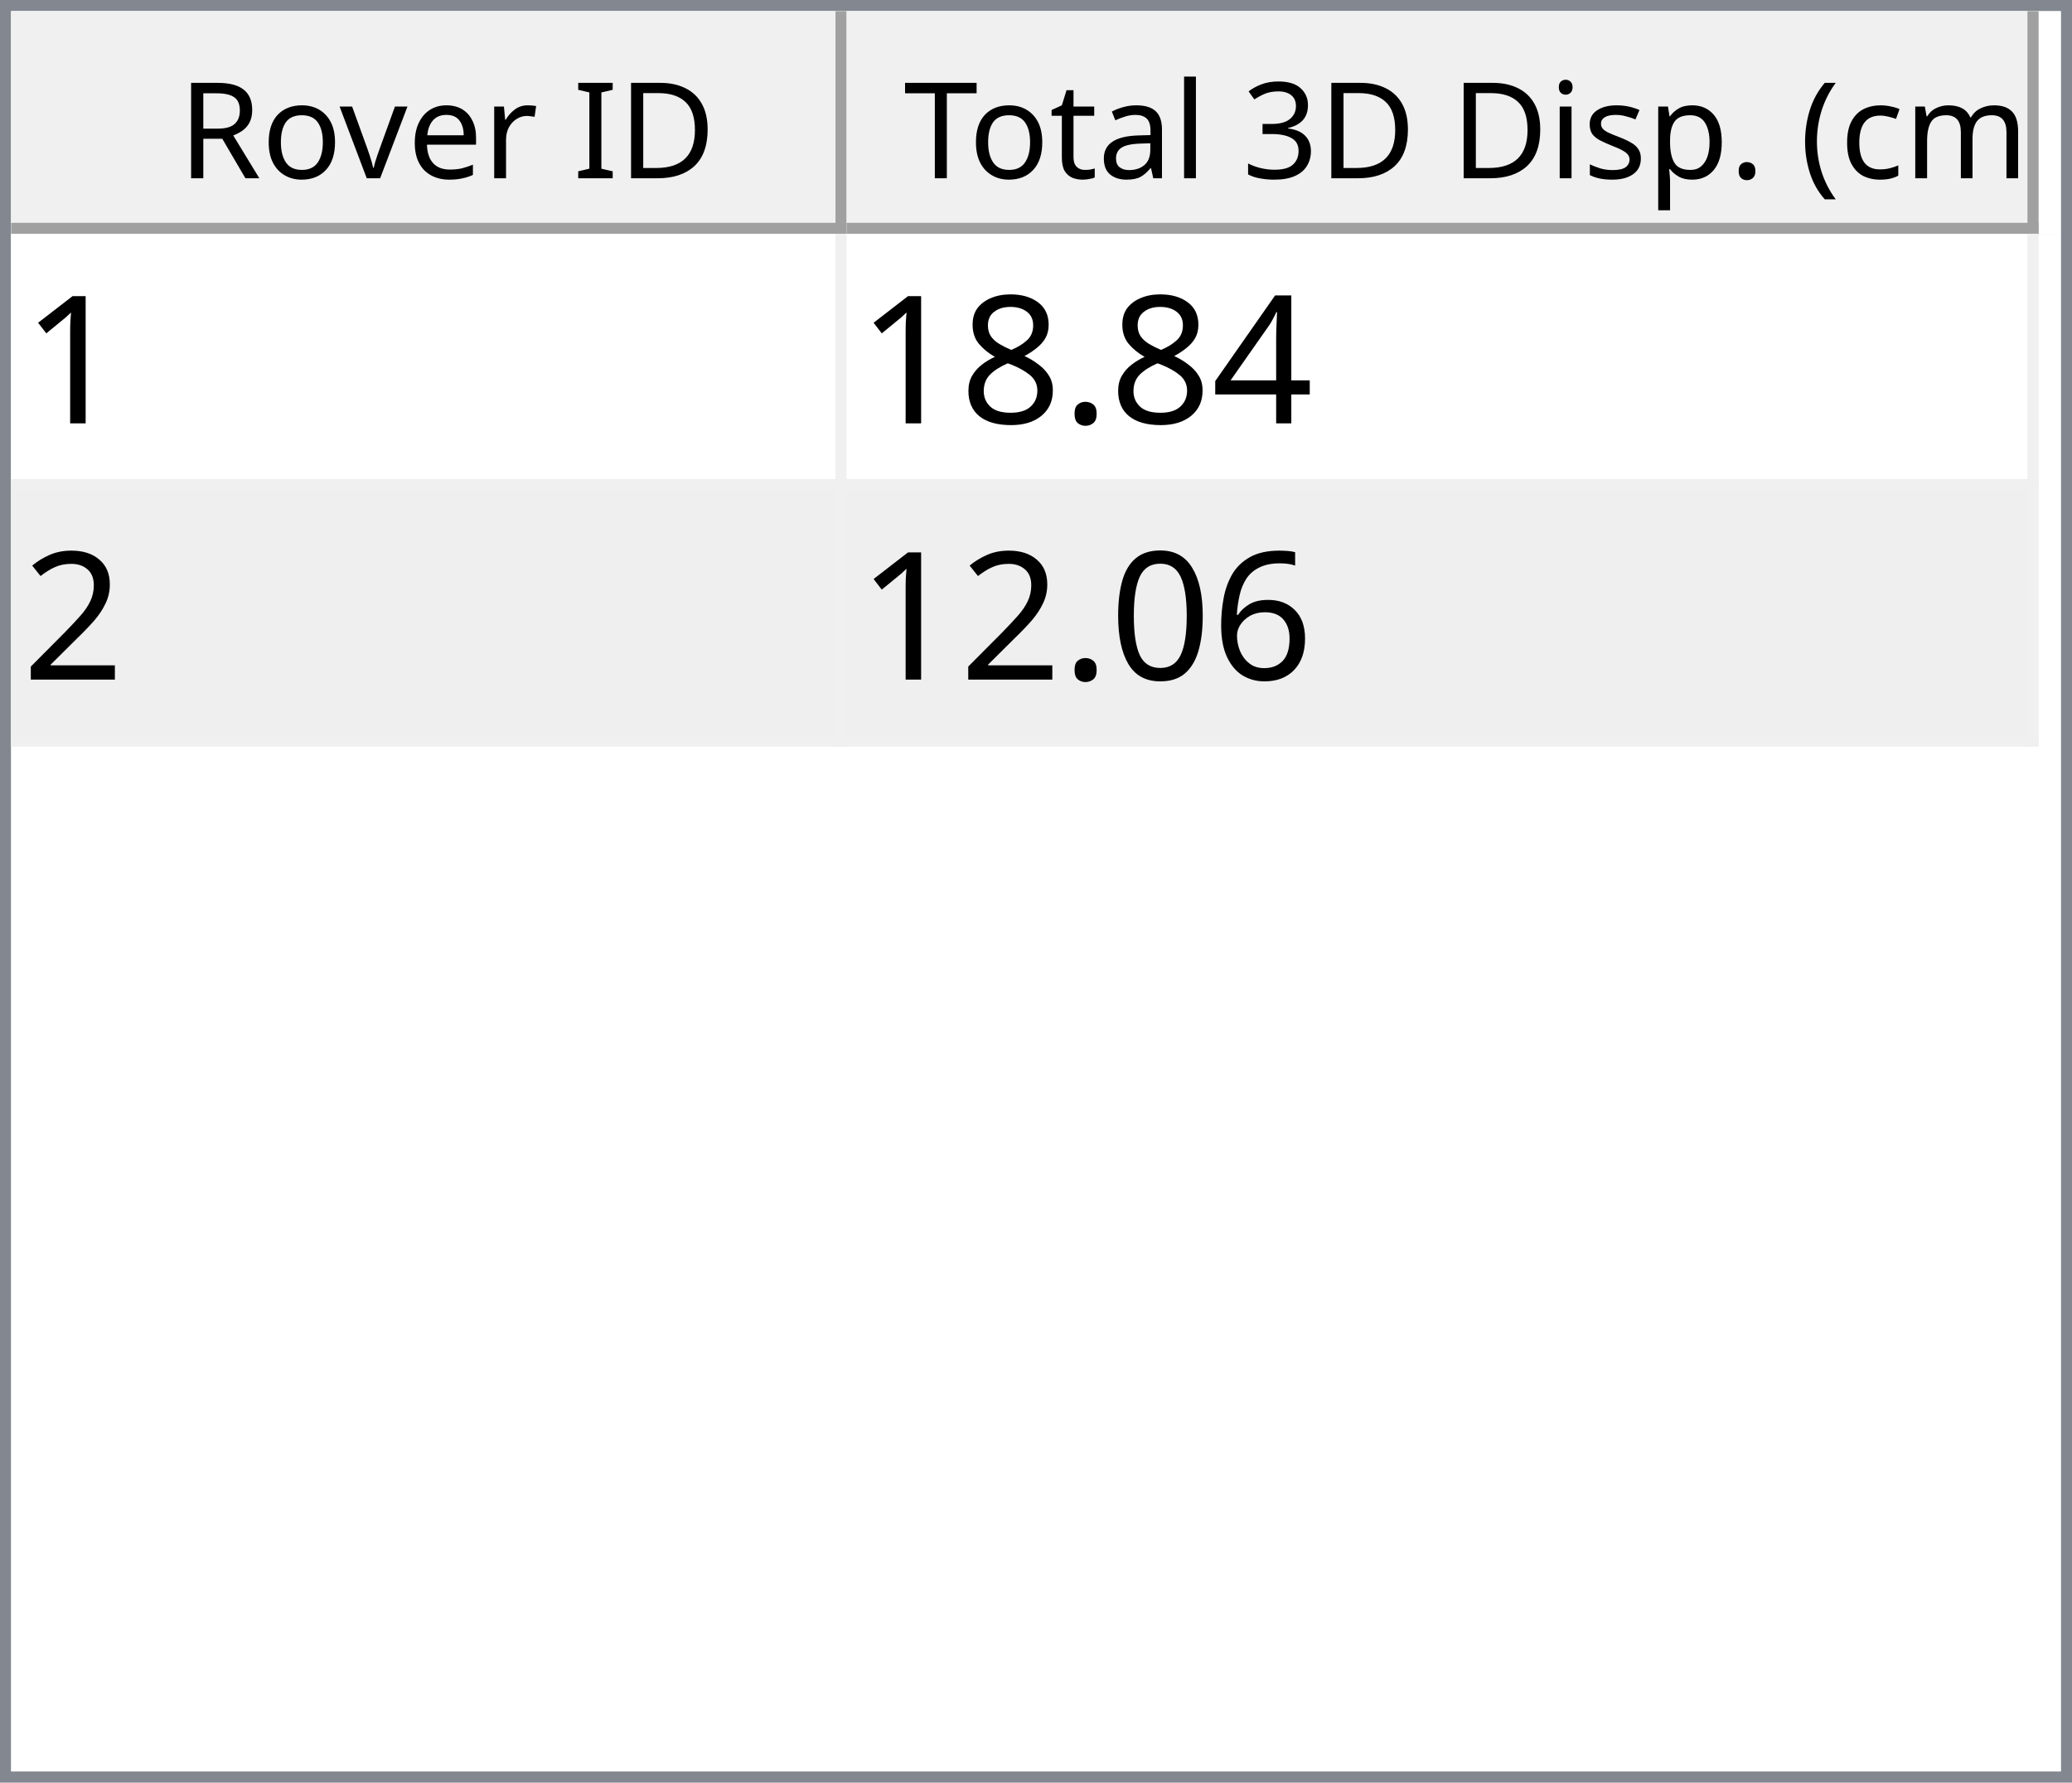
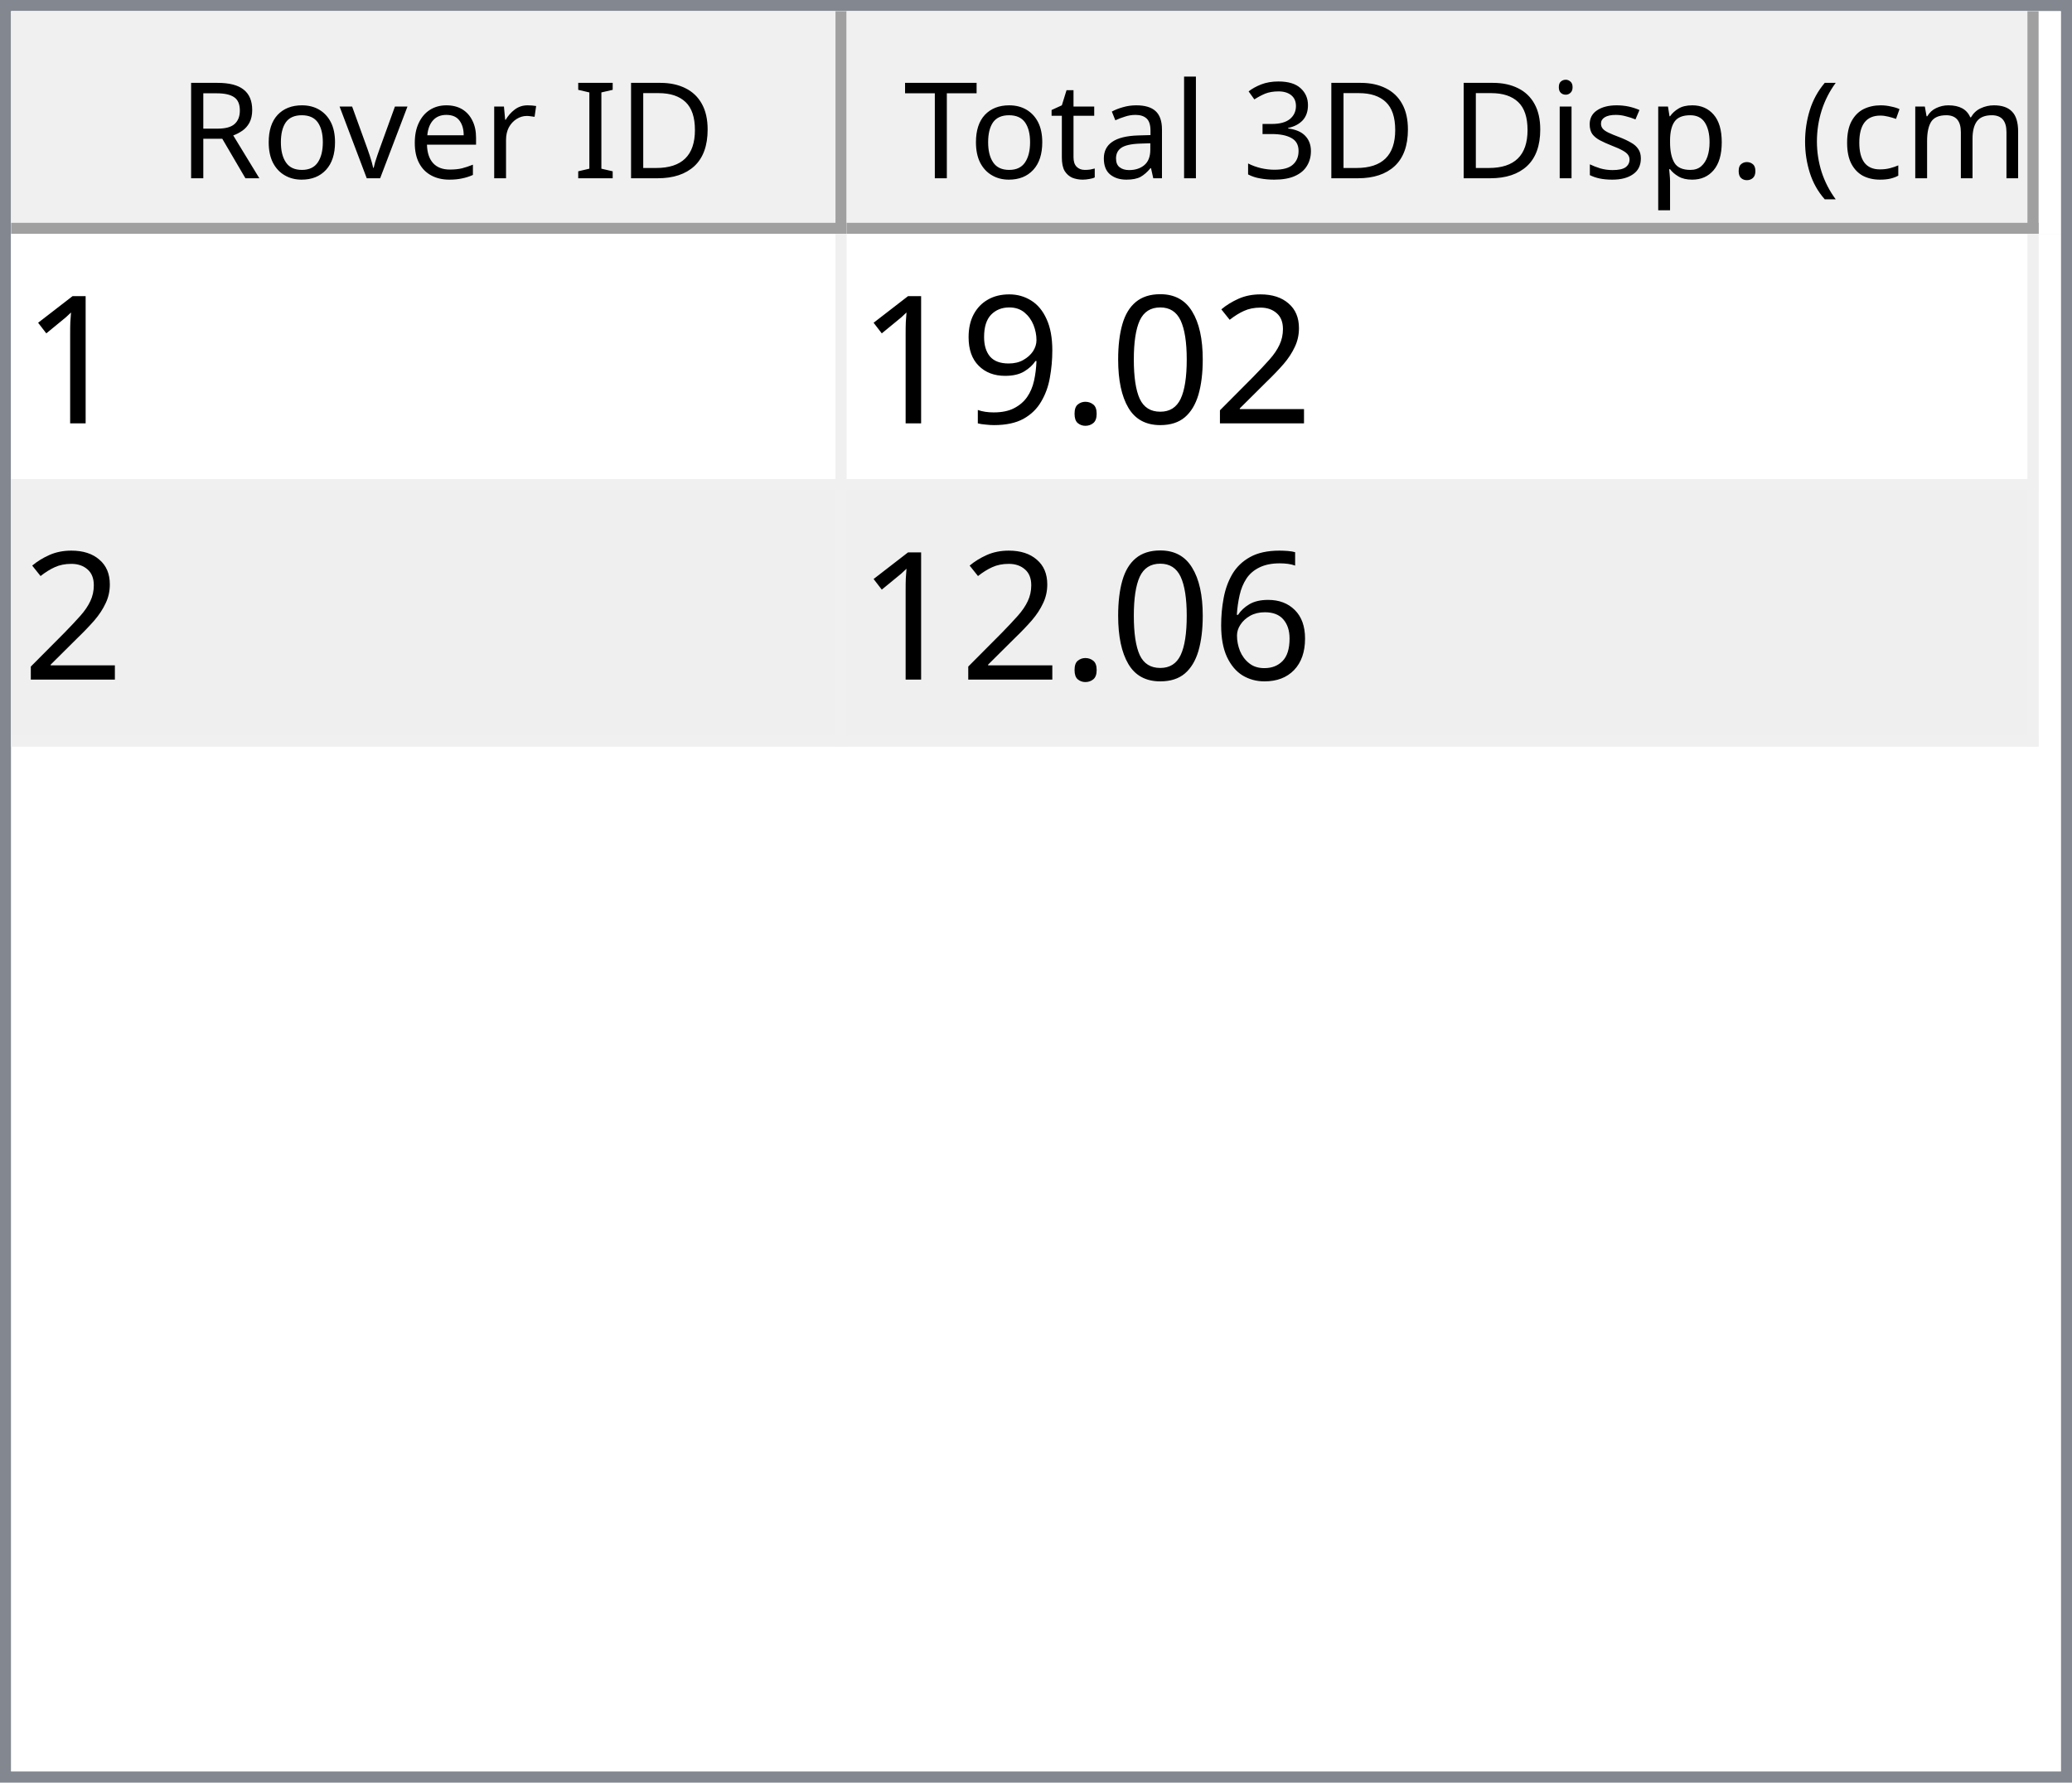
<svg xmlns="http://www.w3.org/2000/svg" style="fill-opacity:1; color-rendering:auto; color-interpolation:auto; text-rendering:auto; stroke:black; stroke-linecap:square; stroke-miterlimit:10; shape-rendering:auto; stroke-opacity:1; fill:black; stroke-dasharray:none; font-weight:normal; stroke-width:1; font-family:'Dialog'; font-style:normal; stroke-linejoin:miter; font-size:12px; stroke-dashoffset:0; image-rendering:auto;" width="186" height="160">
  <defs id="genericDefs" />
  <g>
    <defs id="defs1">
      <clipPath clipPathUnits="userSpaceOnUse" id="clipPath1">
        <path d="M0 0 L186 0 L186 160 L0 160 L0 0 Z" />
      </clipPath>
      <clipPath clipPathUnits="userSpaceOnUse" id="clipPath2">
        <path d="M0 0 L0 160 L186 160 L186 0 Z" />
      </clipPath>
      <clipPath clipPathUnits="userSpaceOnUse" id="clipPath3">
        <path d="M0 0 L0 20 L184 20 L184 0 Z" />
      </clipPath>
      <clipPath clipPathUnits="userSpaceOnUse" id="clipPath4">
        <path d="M0 0 L0 20 L75 20 L75 0 Z" />
      </clipPath>
      <clipPath clipPathUnits="userSpaceOnUse" id="clipPath5">
        <path d="M1 1 L1 19 L74 19 L74 1 Z" />
      </clipPath>
      <clipPath clipPathUnits="userSpaceOnUse" id="clipPath6">
        <path d="M0 0 L0 18 L73 18 L73 0 Z" />
      </clipPath>
      <clipPath clipPathUnits="userSpaceOnUse" id="clipPath7">
        <path d="M-0.5 -0.5 L-0.5 19.5 L74.5 19.5 L74.5 -0.5 Z" />
      </clipPath>
      <clipPath clipPathUnits="userSpaceOnUse" id="clipPath8">
        <path d="M0 0 L0 20 L107 20 L107 0 Z" />
      </clipPath>
      <clipPath clipPathUnits="userSpaceOnUse" id="clipPath9">
        <path d="M1 1 L1 19 L106 19 L106 1 Z" />
      </clipPath>
      <clipPath clipPathUnits="userSpaceOnUse" id="clipPath10">
        <path d="M0 0 L0 18 L105 18 L105 0 Z" />
      </clipPath>
      <clipPath clipPathUnits="userSpaceOnUse" id="clipPath11">
        <path d="M-0.5 -0.5 L-0.5 19.5 L106.5 19.5 L106.5 -0.5 Z" />
      </clipPath>
      <clipPath clipPathUnits="userSpaceOnUse" id="clipPath12">
        <path d="M0 0 L0 138 L184 138 L184 0 Z" />
      </clipPath>
      <clipPath clipPathUnits="userSpaceOnUse" id="clipPath13">
        <path d="M0 0 L0 46 L182 46 L182 0 Z" />
      </clipPath>
      <clipPath clipPathUnits="userSpaceOnUse" id="clipPath14">
        <path d="M-0.5 -0.5 L-0.5 45.5 L181.5 45.5 L181.5 -0.5 Z" />
      </clipPath>
      <clipPath clipPathUnits="userSpaceOnUse" id="clipPath15">
        <path d="M0 0 L0 22 L74 22 L74 0 Z" />
      </clipPath>
      <clipPath clipPathUnits="userSpaceOnUse" id="clipPath16">
        <path d="M0 0 L0 22 L106 22 L106 0 Z" />
      </clipPath>
      <font horiz-adv-x="64.551" id="font1">
        <font-face ascent="107.91" descent="25.098" units-per-em="100" style="font-style:normal; font-family:Segoe UI; font-weight:normal;" />
        <missing-glyph horiz-adv-x="64.551" d="M8.109 0 L8.109 68.266 L56.453 68.266 L56.453 0 L8.109 0 ZM15.328 7.234 L49.219 7.234 L49.219 61.031 L15.328 61.031 L15.328 7.234 Z" />
        <glyph unicode="D" horiz-adv-x="70.117" d="M9.188 0 L9.188 70.016 L28.516 70.016 Q65.531 70.016 65.531 35.891 Q65.531 19.672 55.25 9.836 Q44.969 0 27.734 0 L9.188 0 ZM17.391 62.594 L17.391 7.422 L27.828 7.422 Q41.609 7.422 49.273 14.797 Q56.938 22.172 56.938 35.688 Q56.938 62.594 28.328 62.594 L17.391 62.594 Z" />
        <glyph unicode="I" horiz-adv-x="26.611" d="M17.391 0 L9.188 0 L9.188 70.016 L17.391 70.016 L17.391 0 Z" />
        <glyph unicode=" " horiz-adv-x="27.393" d="" />
        <glyph unicode="r" horiz-adv-x="34.766" d="M34.188 41.891 Q32.078 43.5 28.125 43.5 Q23 43.5 19.555 38.672 Q16.109 33.844 16.109 25.484 L16.109 0 L8.109 0 L8.109 50 L16.109 50 L16.109 39.703 L16.312 39.703 Q18.016 44.969 21.531 47.922 Q25.047 50.875 29.391 50.875 Q32.516 50.875 34.188 50.203 L34.188 41.891 Z" />
        <glyph unicode="e" horiz-adv-x="52.295" d="M48.297 23 L12.984 23 Q13.188 14.656 17.484 10.109 Q21.781 5.562 29.297 5.562 Q37.75 5.562 44.828 11.141 L44.828 3.609 Q38.234 -1.172 27.391 -1.172 Q16.797 -1.172 10.742 5.641 Q4.688 12.453 4.688 24.812 Q4.688 36.469 11.305 43.82 Q17.922 51.172 27.734 51.172 Q37.547 51.172 42.922 44.828 Q48.297 38.484 48.297 27.203 L48.297 23 ZM40.094 29.781 Q40.047 36.719 36.75 40.578 Q33.453 44.438 27.594 44.438 Q21.922 44.438 17.969 40.383 Q14.016 36.328 13.094 29.781 L40.094 29.781 Z" />
        <glyph unicode="v" horiz-adv-x="47.9" d="M47.406 50 L27.484 0 L19.625 0 L0.688 50 L9.469 50 L22.172 13.672 Q23.578 9.672 23.922 6.688 L24.125 6.688 Q24.609 10.453 25.688 13.484 L38.969 50 L47.406 50 Z" />
        <glyph unicode="o" horiz-adv-x="58.594" d="M29 -1.172 Q17.922 -1.172 11.305 5.836 Q4.688 12.844 4.688 24.422 Q4.688 37.016 11.57 44.094 Q18.453 51.172 30.172 51.172 Q41.359 51.172 47.633 44.289 Q53.906 37.406 53.906 25.203 Q53.906 13.234 47.141 6.031 Q40.375 -1.172 29 -1.172 ZM29.594 44.438 Q21.875 44.438 17.383 39.188 Q12.891 33.938 12.891 24.703 Q12.891 15.828 17.43 10.695 Q21.969 5.562 29.594 5.562 Q37.359 5.562 41.531 10.594 Q45.703 15.625 45.703 24.906 Q45.703 34.281 41.531 39.359 Q37.359 44.438 29.594 44.438 Z" />
        <glyph unicode="R" horiz-adv-x="59.814" d="M59.375 0 L49.609 0 L37.891 19.625 Q36.281 22.359 34.766 24.289 Q33.25 26.219 31.664 27.438 Q30.078 28.656 28.25 29.219 Q26.422 29.781 24.125 29.781 L17.391 29.781 L17.391 0 L9.188 0 L9.188 70.016 L30.078 70.016 Q34.672 70.016 38.555 68.867 Q42.438 67.719 45.289 65.375 Q48.141 63.031 49.758 59.547 Q51.375 56.062 51.375 51.375 Q51.375 47.703 50.273 44.656 Q49.172 41.609 47.148 39.211 Q45.125 36.812 42.266 35.133 Q39.406 33.453 35.844 32.516 L35.844 32.328 Q37.594 31.547 38.891 30.547 Q40.188 29.547 41.359 28.18 Q42.531 26.812 43.68 25.078 Q44.828 23.344 46.234 21.047 L59.375 0 ZM17.391 62.594 L17.391 37.203 L28.516 37.203 Q31.594 37.203 34.203 38.133 Q36.812 39.062 38.719 40.797 Q40.625 42.531 41.703 45.047 Q42.781 47.562 42.781 50.688 Q42.781 56.297 39.141 59.445 Q35.5 62.594 28.609 62.594 L17.391 62.594 Z" />
        <glyph unicode=")" horiz-adv-x="30.176" d="M8.297 -15.922 L1.172 -15.922 Q16.406 2.344 16.406 26.812 Q16.406 51.469 1.078 70.016 L8.297 70.016 Q23.531 52.156 23.531 26.703 Q23.531 1.375 8.297 -15.922 Z" />
        <glyph unicode="m" horiz-adv-x="86.133" d="M79.109 0 L71.094 0 L71.094 28.719 Q71.094 37.016 68.531 40.727 Q65.969 44.438 59.906 44.438 Q54.781 44.438 51.195 39.75 Q47.609 35.062 47.609 28.516 L47.609 0 L39.594 0 L39.594 29.688 Q39.594 44.438 28.219 44.438 Q22.953 44.438 19.531 40.016 Q16.109 35.594 16.109 28.516 L16.109 0 L8.109 0 L8.109 50 L16.109 50 L16.109 42.094 L16.312 42.094 Q21.625 51.172 31.844 51.172 Q36.969 51.172 40.773 48.312 Q44.578 45.453 46 40.828 Q51.562 51.172 62.594 51.172 Q79.109 51.172 79.109 30.812 L79.109 0 Z" />
        <glyph unicode="c" horiz-adv-x="46.191" d="M42.188 2.297 Q36.422 -1.172 28.516 -1.172 Q17.828 -1.172 11.258 5.789 Q4.688 12.75 4.688 23.828 Q4.688 36.188 11.766 43.68 Q18.844 51.172 30.672 51.172 Q37.25 51.172 42.281 48.734 L42.281 40.531 Q36.719 44.438 30.375 44.438 Q22.703 44.438 17.797 38.945 Q12.891 33.453 12.891 24.516 Q12.891 15.719 17.508 10.641 Q22.125 5.562 29.891 5.562 Q36.422 5.562 42.188 9.906 L42.188 2.297 Z" />
        <glyph unicode="(" horiz-adv-x="30.176" d="M29.109 -15.922 L21.969 -15.922 Q6.844 1.375 6.844 26.703 Q6.844 52.156 21.969 70.016 L29.203 70.016 Q13.875 51.469 13.875 26.812 Q13.875 2.344 29.109 -15.922 Z" />
        <glyph unicode="." horiz-adv-x="21.68" d="M10.891 -1.078 Q8.641 -1.078 7.055 0.539 Q5.469 2.156 5.469 4.391 Q5.469 6.641 7.055 8.273 Q8.641 9.906 10.891 9.906 Q13.188 9.906 14.797 8.273 Q16.406 6.641 16.406 4.391 Q16.406 2.156 14.797 0.539 Q13.188 -1.078 10.891 -1.078 Z" />
        <glyph unicode="p" horiz-adv-x="58.789" d="M16.312 7.234 L16.109 7.234 L16.109 -23 L8.109 -23 L8.109 50 L16.109 50 L16.109 41.219 L16.312 41.219 Q22.219 51.172 33.594 51.172 Q43.266 51.172 48.688 44.461 Q54.109 37.75 54.109 26.469 Q54.109 13.922 48 6.375 Q41.891 -1.172 31.297 -1.172 Q21.578 -1.172 16.312 7.234 ZM16.109 27.391 L16.109 20.406 Q16.109 14.203 20.141 9.883 Q24.172 5.562 30.375 5.562 Q37.641 5.562 41.773 11.133 Q45.906 16.703 45.906 26.609 Q45.906 34.969 42.047 39.703 Q38.188 44.438 31.594 44.438 Q24.609 44.438 20.359 39.578 Q16.109 34.719 16.109 27.391 Z" />
        <glyph unicode="s" horiz-adv-x="42.432" d="M5.078 1.812 L5.078 10.406 Q11.625 5.562 19.484 5.562 Q30.031 5.562 30.031 12.594 Q30.031 14.594 29.125 15.992 Q28.219 17.391 26.68 18.461 Q25.141 19.531 23.07 20.383 Q21 21.234 18.609 22.172 Q15.281 23.484 12.766 24.828 Q10.25 26.172 8.57 27.859 Q6.891 29.547 6.031 31.695 Q5.172 33.844 5.172 36.719 Q5.172 40.234 6.789 42.945 Q8.406 45.656 11.086 47.484 Q13.766 49.312 17.211 50.242 Q20.656 51.172 24.312 51.172 Q30.812 51.172 35.938 48.922 L35.938 40.828 Q30.422 44.438 23.25 44.438 Q21 44.438 19.195 43.922 Q17.391 43.406 16.094 42.477 Q14.797 41.547 14.086 40.258 Q13.375 38.969 13.375 37.406 Q13.375 35.453 14.086 34.133 Q14.797 32.812 16.164 31.789 Q17.531 30.766 19.484 29.938 Q21.438 29.109 23.922 28.125 Q27.25 26.859 29.883 25.516 Q32.516 24.172 34.375 22.484 Q36.234 20.797 37.234 18.602 Q38.234 16.406 38.234 13.375 Q38.234 9.672 36.602 6.938 Q34.969 4.203 32.234 2.398 Q29.5 0.594 25.93 -0.289 Q22.359 -1.172 18.453 -1.172 Q10.75 -1.172 5.078 1.812 Z" />
        <glyph unicode="i" horiz-adv-x="24.219" d="M12.203 62.703 Q10.062 62.703 8.547 64.164 Q7.031 65.625 7.031 67.875 Q7.031 70.125 8.547 71.609 Q10.062 73.094 12.203 73.094 Q14.406 73.094 15.945 71.609 Q17.484 70.125 17.484 67.875 Q17.484 65.719 15.945 64.211 Q14.406 62.703 12.203 62.703 ZM16.109 0 L8.109 0 L8.109 50 L16.109 50 L16.109 0 Z" />
        <glyph unicode="3" horiz-adv-x="53.906" d="M46.531 19.828 Q46.531 15.094 44.75 11.211 Q42.969 7.328 39.719 4.57 Q36.469 1.812 31.93 0.297 Q27.391 -1.219 21.922 -1.219 Q11.922 -1.219 6 2.594 L6 11.188 Q13.094 5.609 22.219 5.609 Q25.875 5.609 28.828 6.539 Q31.781 7.469 33.906 9.227 Q36.031 10.984 37.18 13.477 Q38.328 15.969 38.328 19.094 Q38.328 32.812 18.797 32.812 L12.984 32.812 L12.984 39.594 L18.5 39.594 Q35.797 39.594 35.797 52.484 Q35.797 64.406 22.609 64.406 Q15.188 64.406 8.688 59.422 L8.688 67.188 Q15.375 71.188 24.609 71.188 Q29 71.188 32.57 69.969 Q36.141 68.75 38.68 66.555 Q41.219 64.359 42.609 61.281 Q44 58.203 44 54.5 Q44 40.672 30.031 36.719 L30.031 36.531 Q33.594 36.141 36.625 34.797 Q39.656 33.453 41.852 31.305 Q44.047 29.156 45.289 26.25 Q46.531 23.344 46.531 19.828 Z" />
        <glyph unicode="l" horiz-adv-x="24.219" d="M16.109 0 L8.109 0 L8.109 74.031 L16.109 74.031 L16.109 0 Z" />
        <glyph unicode="a" horiz-adv-x="50.879" d="M43.891 0 L35.891 0 L35.891 7.812 L35.688 7.812 Q30.469 -1.172 20.312 -1.172 Q12.844 -1.172 8.617 2.781 Q4.391 6.734 4.391 13.281 Q4.391 27.297 20.906 29.594 L35.891 31.688 Q35.891 44.438 25.594 44.438 Q16.547 44.438 9.281 38.281 L9.281 46.484 Q16.656 51.172 26.266 51.172 Q43.891 51.172 43.891 32.516 L43.891 0 ZM35.891 25.297 L23.828 23.641 Q18.266 22.859 15.43 20.875 Q12.594 18.891 12.594 13.875 Q12.594 10.203 15.211 7.883 Q17.828 5.562 22.172 5.562 Q28.125 5.562 32.008 9.742 Q35.891 13.922 35.891 20.312 L35.891 25.297 Z" />
        <glyph unicode="t" horiz-adv-x="33.887" d="M31.297 0.484 Q28.469 -1.078 23.828 -1.078 Q10.688 -1.078 10.688 13.578 L10.688 43.172 L2.094 43.172 L2.094 50 L10.688 50 L10.688 62.203 L18.703 64.797 L18.703 50 L31.297 50 L31.297 43.172 L18.703 43.172 L18.703 14.984 Q18.703 9.969 20.414 7.82 Q22.125 5.672 26.078 5.672 Q29.109 5.672 31.297 7.328 L31.297 0.484 Z" />
        <glyph unicode="T" horiz-adv-x="52.393" d="M50.594 62.594 L30.375 62.594 L30.375 0 L22.172 0 L22.172 62.594 L2 62.594 L2 70.016 L50.594 70.016 L50.594 62.594 Z" />
      </font>
      <font horiz-adv-x="75.0" id="font2">
        <font-face ascent="100.537" descent="21.973" units-per-em="100" style="font-style:normal; font-family:sans-serif; font-weight:normal;" />
        <missing-glyph horiz-adv-x="75.0" d="M12.5 0 L12.5 62.5 L62.5 62.5 L62.5 0 L12.5 0 ZM14.062 1.562 L60.938 1.562 L60.938 60.938 L14.062 60.938 L14.062 1.562 Z" />
        <glyph unicode="1" horiz-adv-x="55.615" d="M37.25 0 L28.469 0 L28.469 56 Q25.297 52.984 20.141 49.953 Q14.984 46.922 10.891 45.406 L10.891 53.906 Q18.266 57.375 23.781 62.305 Q29.297 67.234 31.594 71.875 L37.25 71.875 L37.25 0 Z" />
-         <glyph unicode="4" horiz-adv-x="55.615" d="M32.328 0 L32.328 17.141 L1.266 17.141 L1.266 25.203 L33.938 71.578 L41.109 71.578 L41.109 25.203 L50.781 25.203 L50.781 17.141 L41.109 17.141 L41.109 0 L32.328 0 ZM32.328 25.203 L32.328 57.469 L9.906 25.203 L32.328 25.203 Z" />
+         <glyph unicode="2" horiz-adv-x="55.615" d="M50.344 8.453 L50.344 0 L3.031 0 Q2.938 3.172 4.047 6.109 Q5.859 10.938 9.836 15.625 Q13.812 20.312 21.344 26.469 Q33.016 36.031 37.117 41.625 Q41.219 47.219 41.219 52.203 Q41.219 57.422 37.477 61.008 Q33.734 64.594 27.734 64.594 Q21.391 64.594 17.578 60.789 Q13.766 56.984 13.719 50.25 L4.688 51.172 Q5.609 61.281 11.664 66.578 Q17.719 71.875 27.938 71.875 Q38.234 71.875 44.242 66.164 Q50.25 60.453 50.25 52 Q50.25 47.703 48.492 43.555 Q46.734 39.406 42.656 34.812 Q38.578 30.219 29.109 22.219 Q21.188 15.578 18.945 13.211 Q16.703 10.844 15.234 8.453 L50.344 8.453 Z" />
+         <glyph unicode="0" horiz-adv-x="55.615" d="M4.156 35.297 Q4.156 48 6.766 55.742 Q9.375 63.484 14.523 67.68 Q19.672 71.875 27.484 71.875 Q33.25 71.875 37.594 69.555 Q41.938 67.234 44.773 62.867 Q47.609 58.5 49.219 52.227 Q50.828 45.953 50.828 35.297 Q50.828 22.703 48.242 14.969 Q45.656 7.234 40.508 3.008 Q35.359 -1.219 27.484 -1.219 Q17.141 -1.219 11.234 6.203 Q4.156 15.141 4.156 35.297 ZM13.188 35.297 Q13.188 17.672 17.312 11.836 Q21.438 6 27.484 6 Q33.547 6 37.672 11.859 Q41.797 17.719 41.797 35.297 Q41.797 52.984 37.672 58.789 Q33.547 64.594 27.391 64.594 Q21.344 64.594 17.719 59.469 Q13.188 52.938 13.188 35.297 Z" />
        <glyph unicode="." horiz-adv-x="27.783" d="M9.078 0 L9.078 10.016 L19.094 10.016 L19.094 0 L9.078 0 Z" />
-         <glyph unicode="8" horiz-adv-x="55.615" d="M17.672 38.812 Q12.203 40.828 9.57 44.539 Q6.938 48.25 6.938 53.422 Q6.938 61.234 12.555 66.555 Q18.172 71.875 27.484 71.875 Q36.859 71.875 42.578 66.43 Q48.297 60.984 48.297 53.172 Q48.297 48.188 45.68 44.508 Q43.062 40.828 37.75 38.812 Q44.344 36.672 47.781 31.883 Q51.219 27.094 51.219 20.453 Q51.219 11.281 44.727 5.031 Q38.234 -1.219 27.641 -1.219 Q17.047 -1.219 10.547 5.055 Q4.047 11.328 4.047 20.703 Q4.047 27.688 7.594 32.398 Q11.141 37.109 17.672 38.812 ZM15.922 53.719 Q15.922 48.641 19.195 45.414 Q22.469 42.188 27.688 42.188 Q32.766 42.188 36.016 45.383 Q39.266 48.578 39.266 53.219 Q39.266 58.062 35.914 61.359 Q32.562 64.656 27.594 64.656 Q22.562 64.656 19.242 61.43 Q15.922 58.203 15.922 53.719 ZM13.094 20.656 Q13.094 16.891 14.875 13.375 Q16.656 9.859 20.172 7.93 Q23.688 6 27.734 6 Q34.031 6 38.133 10.055 Q42.234 14.109 42.234 20.359 Q42.234 26.703 38.016 30.859 Q33.797 35.016 27.438 35.016 Q21.234 35.016 17.164 30.914 Q13.094 26.812 13.094 20.656 Z" />
-         <glyph unicode="2" horiz-adv-x="55.615" d="M50.344 8.453 L50.344 0 L3.031 0 Q2.938 3.172 4.047 6.109 Q5.859 10.938 9.836 15.625 Q13.812 20.312 21.344 26.469 Q33.016 36.031 37.117 41.625 Q41.219 47.219 41.219 52.203 Q41.219 57.422 37.477 61.008 Q33.734 64.594 27.734 64.594 Q21.391 64.594 17.578 60.789 Q13.766 56.984 13.719 50.25 L4.688 51.172 Q5.609 61.281 11.664 66.578 Q17.719 71.875 27.938 71.875 Q38.234 71.875 44.242 66.164 Q50.25 60.453 50.25 52 Q50.25 47.703 48.492 43.555 Q46.734 39.406 42.656 34.812 Q38.578 30.219 29.109 22.219 Q21.188 15.578 18.945 13.211 Q16.703 10.844 15.234 8.453 L50.344 8.453 Z" />
+         <glyph unicode="9" horiz-adv-x="55.615" d="M5.469 16.547 L13.922 17.328 Q14.984 11.375 18.016 8.688 Q21.047 6 25.781 6 Q29.828 6 32.883 7.859 Q35.938 9.719 37.891 12.82 Q39.844 15.922 41.164 21.195 Q42.484 26.469 42.484 31.938 Q42.484 32.516 42.438 33.688 Q39.797 29.5 35.234 26.883 Q30.672 24.266 25.344 24.266 Q16.453 24.266 10.305 30.711 Q4.156 37.156 4.156 47.703 Q4.156 58.594 10.578 65.234 Q17 71.875 26.656 71.875 Q33.641 71.875 39.43 68.117 Q45.219 64.359 48.219 57.398 Q51.219 50.438 51.219 37.25 Q51.219 23.531 48.242 15.406 Q45.266 7.281 39.383 3.031 Q33.5 -1.219 25.594 -1.219 Q17.188 -1.219 11.867 3.445 Q6.547 8.109 5.469 16.547 ZM41.453 48.141 Q41.453 55.719 37.43 60.156 Q33.406 64.594 27.734 64.594 Q21.875 64.594 17.531 59.812 Q13.188 55.031 13.188 47.406 Q13.188 40.578 17.312 36.305 Q21.438 32.031 27.484 32.031 Q33.594 32.031 37.523 36.305 Q41.453 40.578 41.453 48.141 Z" />
        <glyph unicode="6" horiz-adv-x="55.615" d="M49.75 54.047 L41.016 53.375 Q39.844 58.547 37.703 60.891 Q34.125 64.656 28.906 64.656 Q24.703 64.656 21.531 62.312 Q17.391 59.281 14.992 53.469 Q12.594 47.656 12.5 36.922 Q15.672 41.75 20.266 44.094 Q24.859 46.438 29.891 46.438 Q38.672 46.438 44.852 39.969 Q51.031 33.5 51.031 23.25 Q51.031 16.5 48.125 10.719 Q45.219 4.938 40.141 1.859 Q35.062 -1.219 28.609 -1.219 Q17.625 -1.219 10.695 6.859 Q3.766 14.938 3.766 33.5 Q3.766 54.25 11.422 63.672 Q18.109 71.875 29.438 71.875 Q37.891 71.875 43.289 67.141 Q48.688 62.406 49.75 54.047 ZM13.875 23.188 Q13.875 18.656 15.797 14.508 Q17.719 10.359 21.188 8.18 Q24.656 6 28.469 6 Q34.031 6 38.039 10.492 Q42.047 14.984 42.047 22.703 Q42.047 30.125 38.086 34.398 Q34.125 38.672 28.125 38.672 Q22.172 38.672 18.023 34.398 Q13.875 30.125 13.875 23.188 Z" />
-         <glyph unicode="0" horiz-adv-x="55.615" d="M4.156 35.297 Q4.156 48 6.766 55.742 Q9.375 63.484 14.523 67.68 Q19.672 71.875 27.484 71.875 Q33.25 71.875 37.594 69.555 Q41.938 67.234 44.773 62.867 Q47.609 58.5 49.219 52.227 Q50.828 45.953 50.828 35.297 Q50.828 22.703 48.242 14.969 Q45.656 7.234 40.508 3.008 Q35.359 -1.219 27.484 -1.219 Q17.141 -1.219 11.234 6.203 Q4.156 15.141 4.156 35.297 ZM13.188 35.297 Q13.188 17.672 17.312 11.836 Q21.438 6 27.484 6 Q33.547 6 37.672 11.859 Q41.797 17.719 41.797 35.297 Q41.797 52.984 37.672 58.789 Q33.547 64.594 27.391 64.594 Q21.344 64.594 17.719 59.469 Q13.188 52.938 13.188 35.297 Z" />
      </font>
    </defs>
    <g style="fill:white; stroke:white;">
      <rect x="0" y="0" width="186" style="clip-path:url(#clipPath1); stroke:none;" height="160" />
    </g>
    <g style="fill:white; text-rendering:optimizeSpeed; color-rendering:optimizeSpeed; image-rendering:optimizeSpeed; shape-rendering:crispEdges; stroke:white; color-interpolation:sRGB;">
      <rect x="0" width="186" height="160" y="0" style="stroke:none;" />
      <path style="stroke:none;" d="M0 160 L186 160 L186 0 L0 0 Z" />
    </g>
    <g style="fill:rgb(240,240,240); font-family:'Segoe UI'; stroke:rgb(240,240,240);">
      <rect x="0" y="0" width="186" style="clip-path:url(#clipPath2); stroke:none;" height="160" />
    </g>
    <g style="fill:rgb(130,135,144); font-family:'Segoe UI'; stroke:rgb(130,135,144);">
      <path d="M0 0 L186 0 L186 160 L0 160 L0 0 ZM1 1 L185 1 L185 159 L1 159 L1 1 Z" style="fill-rule:evenodd; clip-path:url(#clipPath2); stroke:none;" />
    </g>
    <g style="fill:white; font-family:'Segoe UI'; stroke:white;" transform="translate(1,1)">
      <rect x="0" y="0" width="184" style="clip-path:url(#clipPath3); stroke:none;" height="20" />
    </g>
    <g style="fill:rgb(240,240,240); font-family:'Segoe UI'; stroke:rgb(240,240,240);" transform="translate(1,1)">
      <rect x="0" y="0" width="75" style="clip-path:url(#clipPath4); stroke:none;" height="20" />
    </g>
    <g style="font-family:'Segoe UI';" transform="translate(2,2)">
      <text x="14" xml:space="preserve" y="14" style="clip-path:url(#clipPath6); stroke:none;">Rover ID</text>
    </g>
    <g style="fill:rgb(160,160,160); font-family:'Segoe UI'; stroke:rgb(160,160,160); stroke-linejoin:bevel;" transform="translate(1.5,1.5)">
      <line x1="74" x2="74" y1="0" style="fill:none; clip-path:url(#clipPath7);" y2="19" />
    </g>
    <g style="fill:rgb(160,160,160); font-family:'Segoe UI'; stroke:rgb(160,160,160); stroke-linejoin:bevel;" transform="matrix(1,0,0,1,1,1) translate(0.5,0.5)">
      <line x1="0" x2="74" y1="19" style="fill:none; clip-path:url(#clipPath7);" y2="19" />
    </g>
    <g style="fill:rgb(240,240,240); font-family:'Segoe UI'; stroke:rgb(240,240,240);" transform="translate(76,1)">
      <rect x="0" y="0" width="107" style="clip-path:url(#clipPath8); stroke:none;" height="20" />
    </g>
    <g style="font-family:'Segoe UI';" transform="translate(77,2)">
      <text x="1" xml:space="preserve" y="14" style="clip-path:url(#clipPath10); stroke:none;"> Total 3D Disp. (cm)</text>
    </g>
    <g style="fill:rgb(160,160,160); font-family:'Segoe UI'; stroke:rgb(160,160,160); stroke-linejoin:bevel;" transform="translate(76.5,1.5)">
      <line x1="106" x2="106" y1="0" style="fill:none; clip-path:url(#clipPath11);" y2="19" />
    </g>
    <g style="fill:rgb(160,160,160); font-family:'Segoe UI'; stroke:rgb(160,160,160); stroke-linejoin:bevel;" transform="matrix(1,0,0,1,76,1) translate(0.5,0.5)">
      <line x1="0" x2="106" y1="19" style="fill:none; clip-path:url(#clipPath11);" y2="19" />
    </g>
    <g style="fill:white; font-family:'Segoe UI'; stroke:white;" transform="translate(1,21)">
      <rect x="0" y="0" width="184" style="clip-path:url(#clipPath12); stroke:none;" height="138" />
    </g>
    <g style="fill:rgb(240,240,240); font-size:16px; font-family:sans-serif; stroke:rgb(240,240,240);" transform="translate(1,21)">
      <rect x="0" y="0" width="182" style="clip-path:url(#clipPath13); stroke:none;" height="46" />
      <line transform="translate(0.5,0.5)" x1="0" x2="181" y1="22" style="clip-path:url(#clipPath14); fill:none; stroke-linejoin:bevel;" y2="22" />
    </g>
    <g transform="matrix(1,0,0,1,1,21) translate(0.5,0.5)" style="fill:rgb(240,240,240); font-size:16px; font-family:sans-serif; stroke:rgb(240,240,240); stroke-linejoin:bevel;">
      <line x1="0" x2="181" y1="45" style="fill:none; clip-path:url(#clipPath14);" y2="45" />
    </g>
    <g transform="matrix(1,0,0,1,1,21) translate(0.5,0.5)" style="fill:rgb(240,240,240); font-size:16px; font-family:sans-serif; stroke:rgb(240,240,240); stroke-linejoin:bevel;">
      <line x1="74" x2="74" y1="0" style="fill:none; clip-path:url(#clipPath14);" y2="45" />
    </g>
    <g transform="matrix(1,0,0,1,1,21) translate(0.5,0.5)" style="fill:rgb(240,240,240); font-size:16px; font-family:sans-serif; stroke:rgb(240,240,240); stroke-linejoin:bevel;">
      <line x1="181" x2="181" y1="0" style="fill:none; clip-path:url(#clipPath14);" y2="45" />
    </g>
    <g style="fill:white; font-size:16px; font-family:sans-serif; stroke:white;" transform="matrix(1,0,0,1,1,21)">
      <rect x="0" y="0" width="74" style="clip-path:url(#clipPath15); stroke:none;" height="22" />
      <text x="1" y="17" style="fill:black; clip-path:url(#clipPath15); stroke:none;" xml:space="preserve">1</text>
    </g>
    <g style="fill:white; font-size:16px; font-family:sans-serif; stroke:white;" transform="matrix(1,0,0,1,1,21) translate(75,0)">
      <rect x="0" y="0" width="106" style="clip-path:url(#clipPath16); stroke:none;" height="22" />
-       <text x="1" y="17" style="fill:black; clip-path:url(#clipPath16); stroke:none;" xml:space="preserve">18.84</text>
+       <text x="1" y="17" style="fill:black; clip-path:url(#clipPath16); stroke:none;" xml:space="preserve">19.02</text>
    </g>
    <g style="fill:rgb(239,239,239); font-size:16px; font-family:sans-serif; stroke:rgb(239,239,239);" transform="matrix(1,0,0,1,1,21) translate(0,23)">
      <rect x="0" y="0" width="74" style="clip-path:url(#clipPath15); stroke:none;" height="22" />
      <text x="1" y="17" style="fill:black; clip-path:url(#clipPath15); stroke:none;" xml:space="preserve">2</text>
    </g>
    <g style="fill:rgb(239,239,239); font-size:16px; font-family:sans-serif; stroke:rgb(239,239,239);" transform="matrix(1,0,0,1,1,21) translate(75,23)">
      <rect x="0" y="0" width="106" style="clip-path:url(#clipPath16); stroke:none;" height="22" />
      <text x="1" y="17" style="fill:black; clip-path:url(#clipPath16); stroke:none;" xml:space="preserve">12.06</text>
    </g>
  </g>
</svg>
